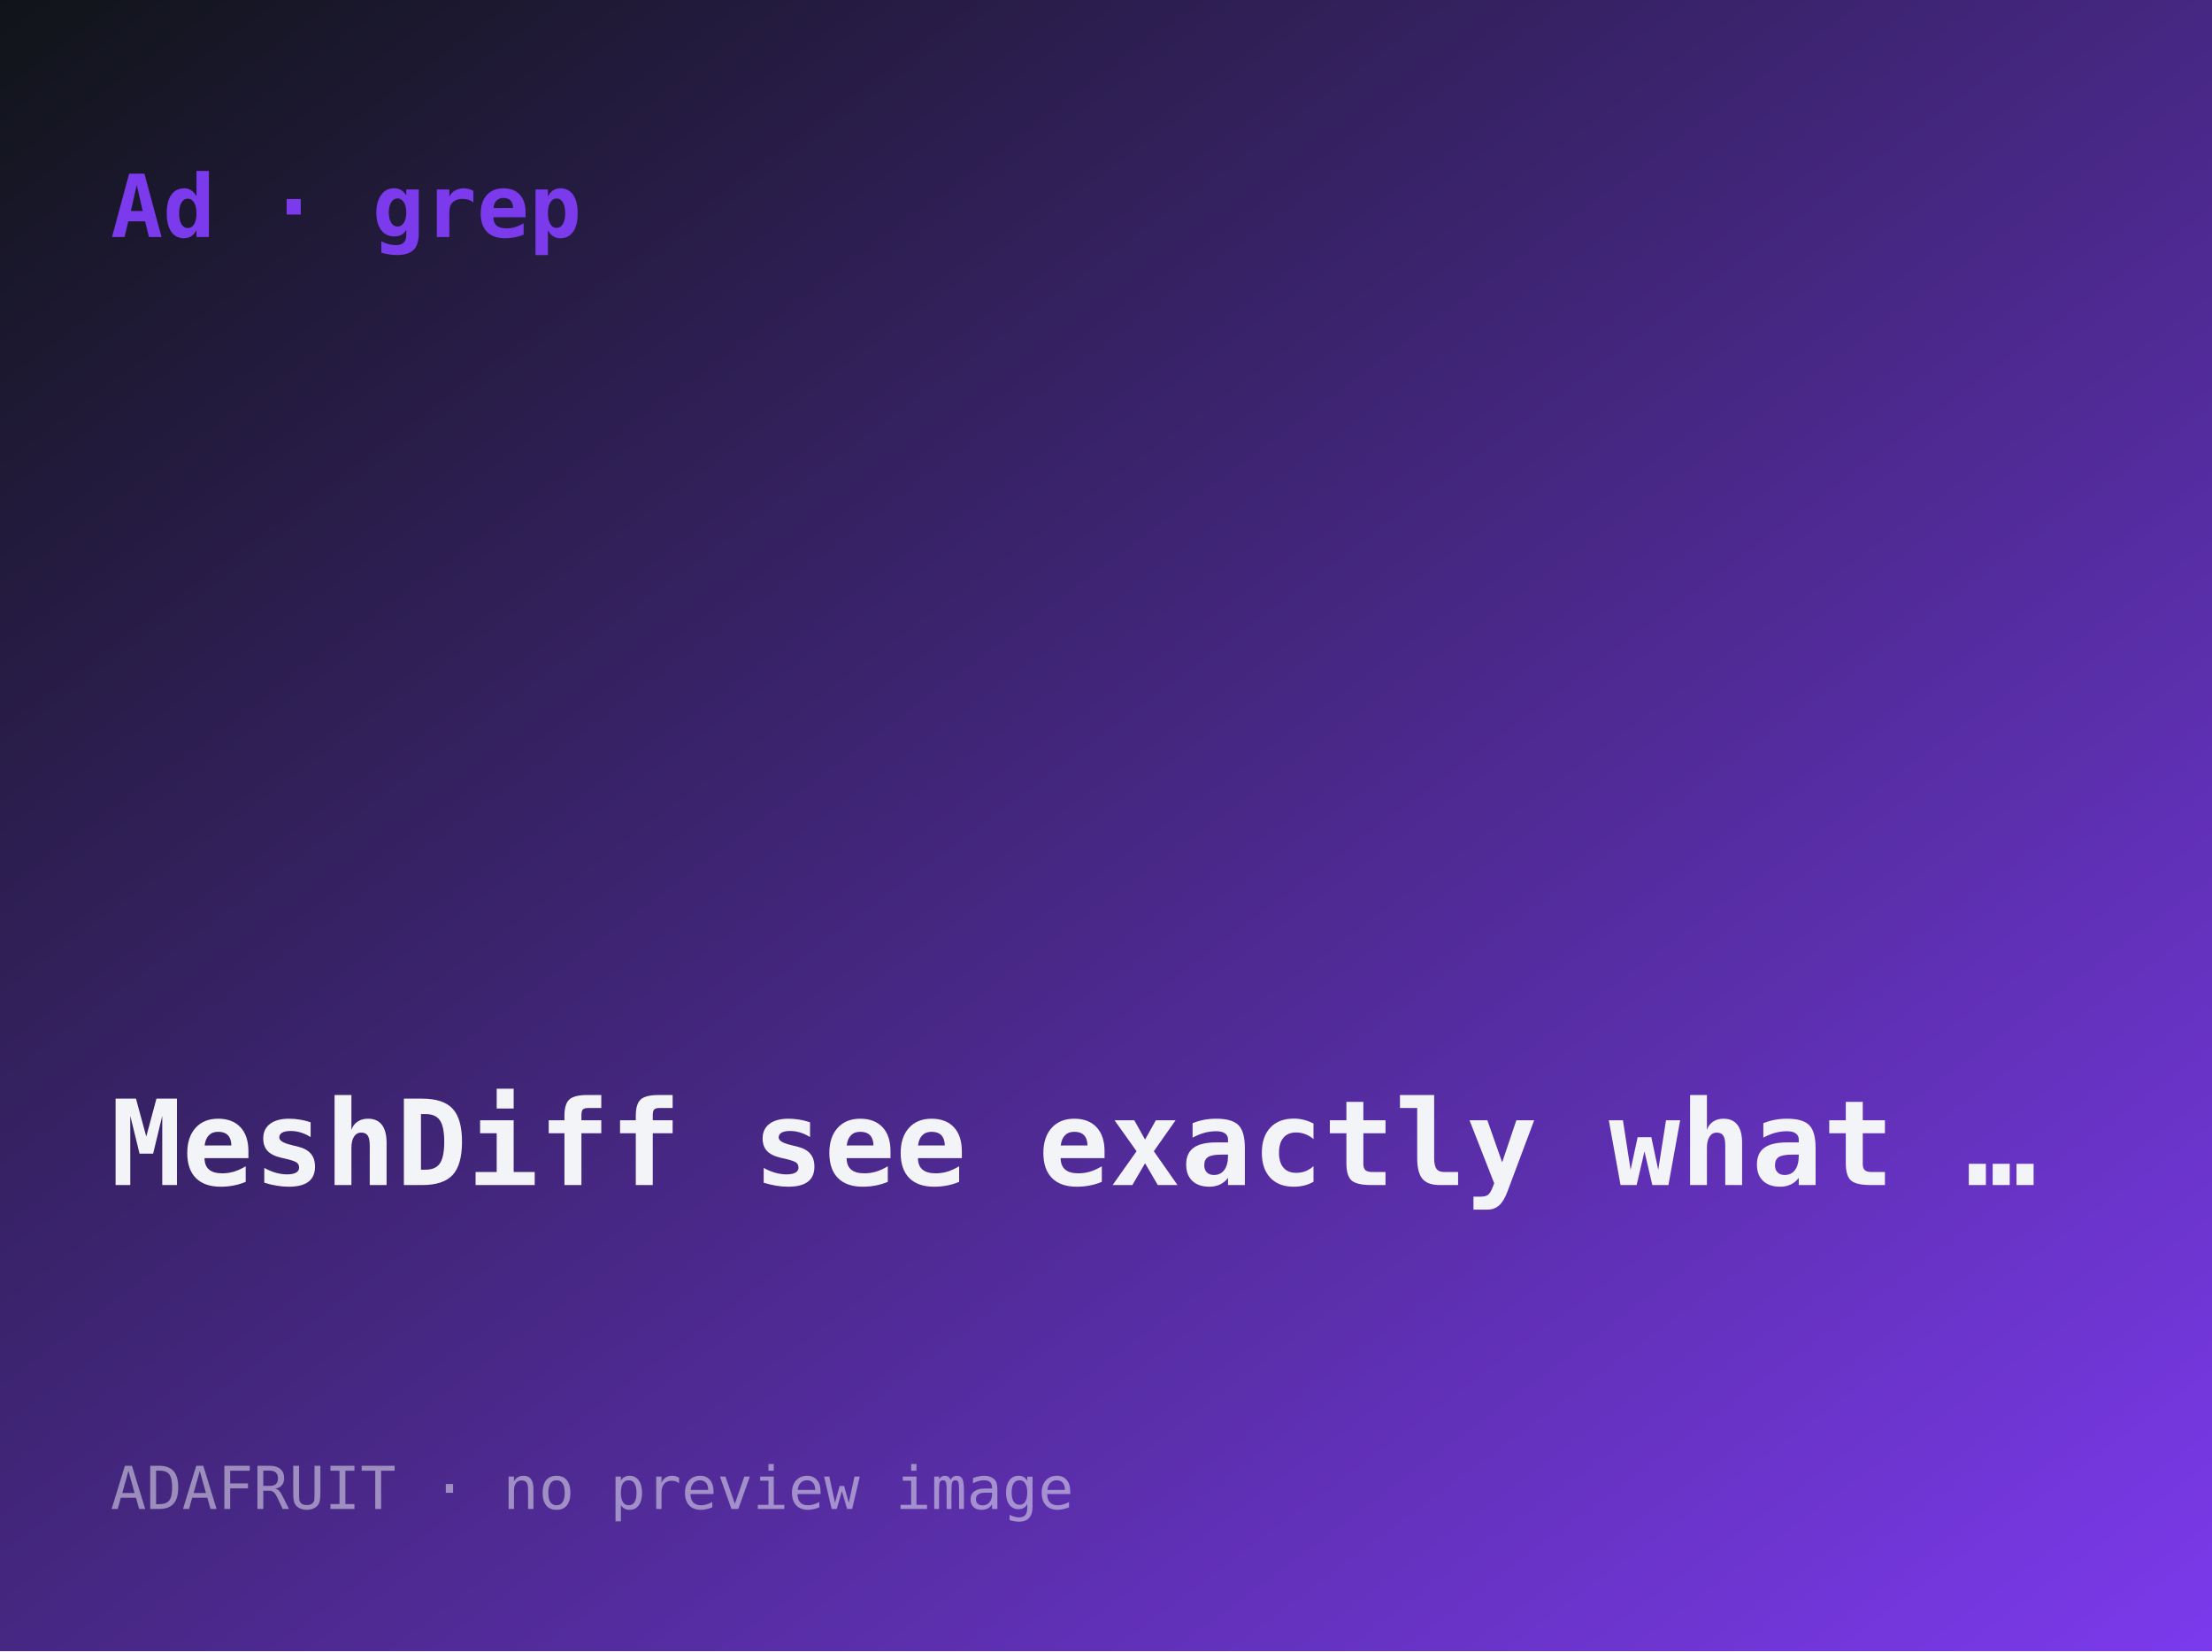
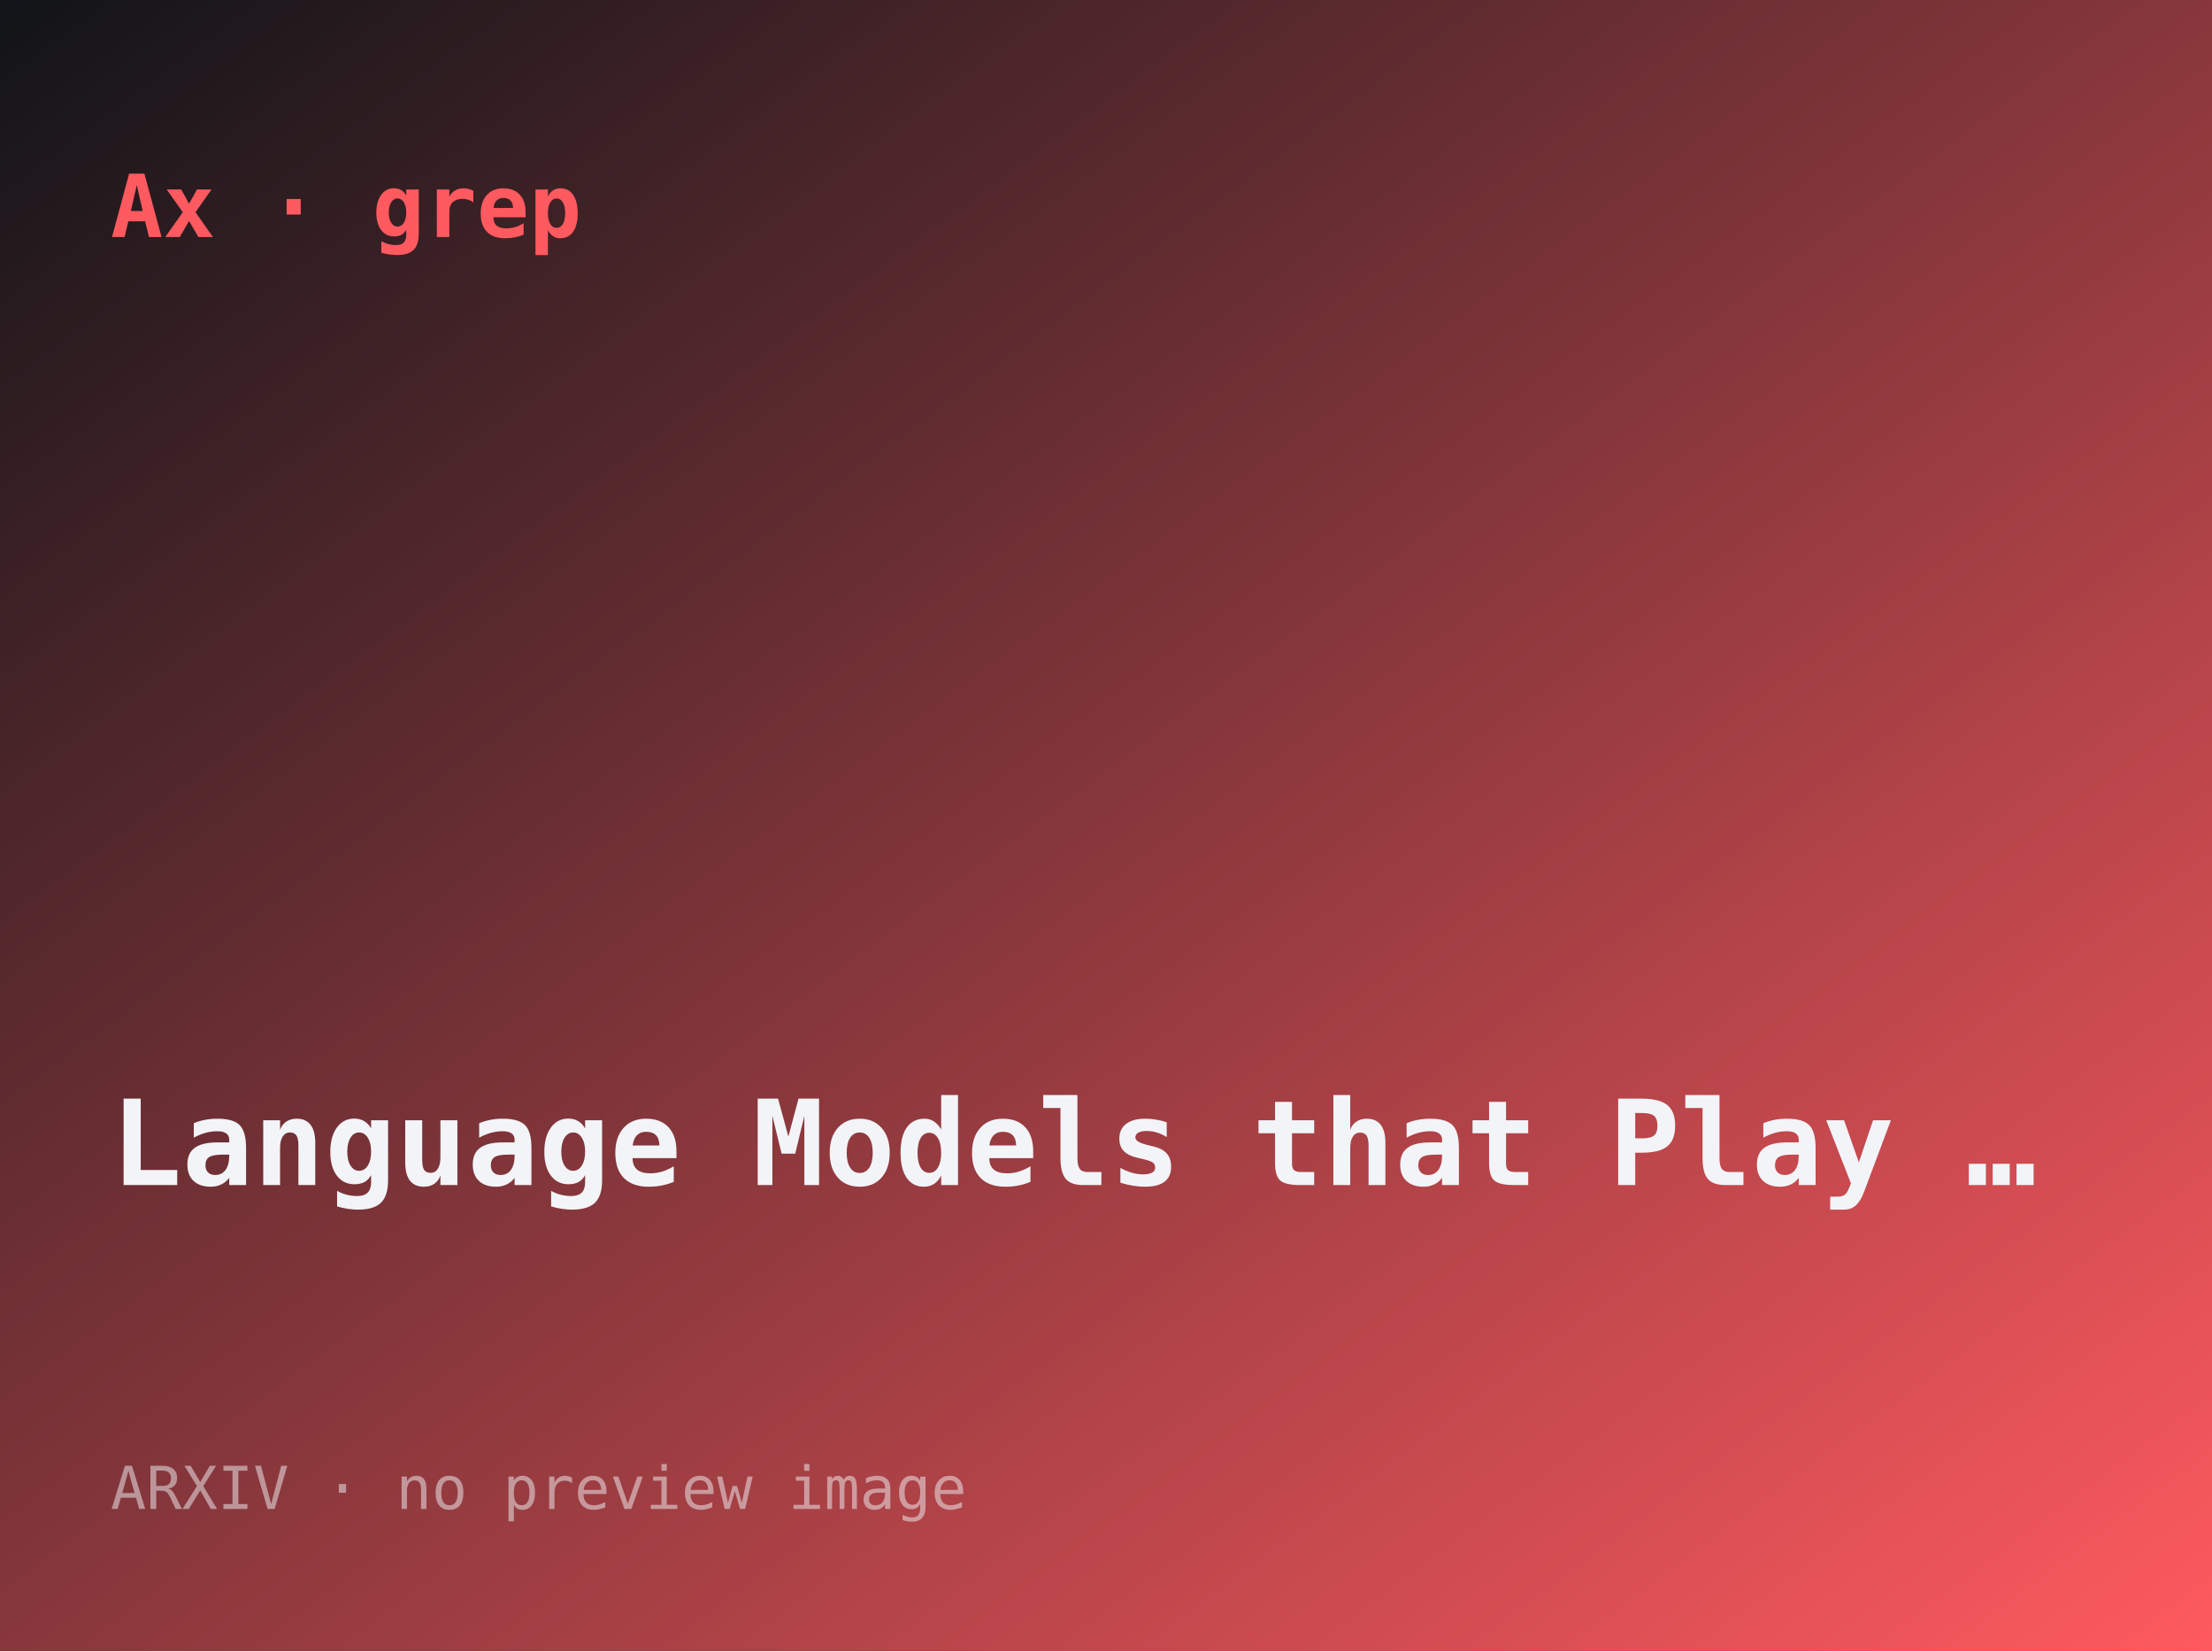
- <svg xmlns="http://www.w3.org/2000/svg" width="560" height="418" viewBox="0 0 560 418" role="img" aria-label="MeshDiff: see exactly what changed between two 3D models">
+ <svg xmlns="http://www.w3.org/2000/svg" width="560" height="418" viewBox="0 0 560 418" role="img" aria-label="Language Models that Play Chess and Explain Their Moves">
  <defs>
    <linearGradient id="g" x1="0" y1="0" x2="1" y2="1">
      <stop offset="0" stop-color="#101418" />
-       <stop offset="1" stop-color="#7c3aed" />
+       <stop offset="1" stop-color="#ff5a5f" />
    </linearGradient>
  </defs>
  <rect width="560" height="418" fill="url(#g)" />
-   <text x="28" y="60" font-family="ui-monospace,monospace" font-size="22" fill="#7c3aed" font-weight="700">Ad · grep</text>
-   <text x="28" y="300" font-family="ui-monospace,monospace" font-size="30" fill="#f2f4f8" font-weight="600">MeshDiff see exactly what …</text>
-   <text x="28" y="382" font-family="ui-monospace,monospace" font-size="15" fill="rgba(242,244,248,.5)">ADAFRUIT · no preview image</text>
+   <text x="28" y="60" font-family="ui-monospace,monospace" font-size="22" fill="#ff5a5f" font-weight="700">Ax · grep</text>
+   <text x="28" y="300" font-family="ui-monospace,monospace" font-size="30" fill="#f2f4f8" font-weight="600">Language Models that Play …</text>
+   <text x="28" y="382" font-family="ui-monospace,monospace" font-size="15" fill="rgba(242,244,248,.5)">ARXIV · no preview image</text>
</svg>
